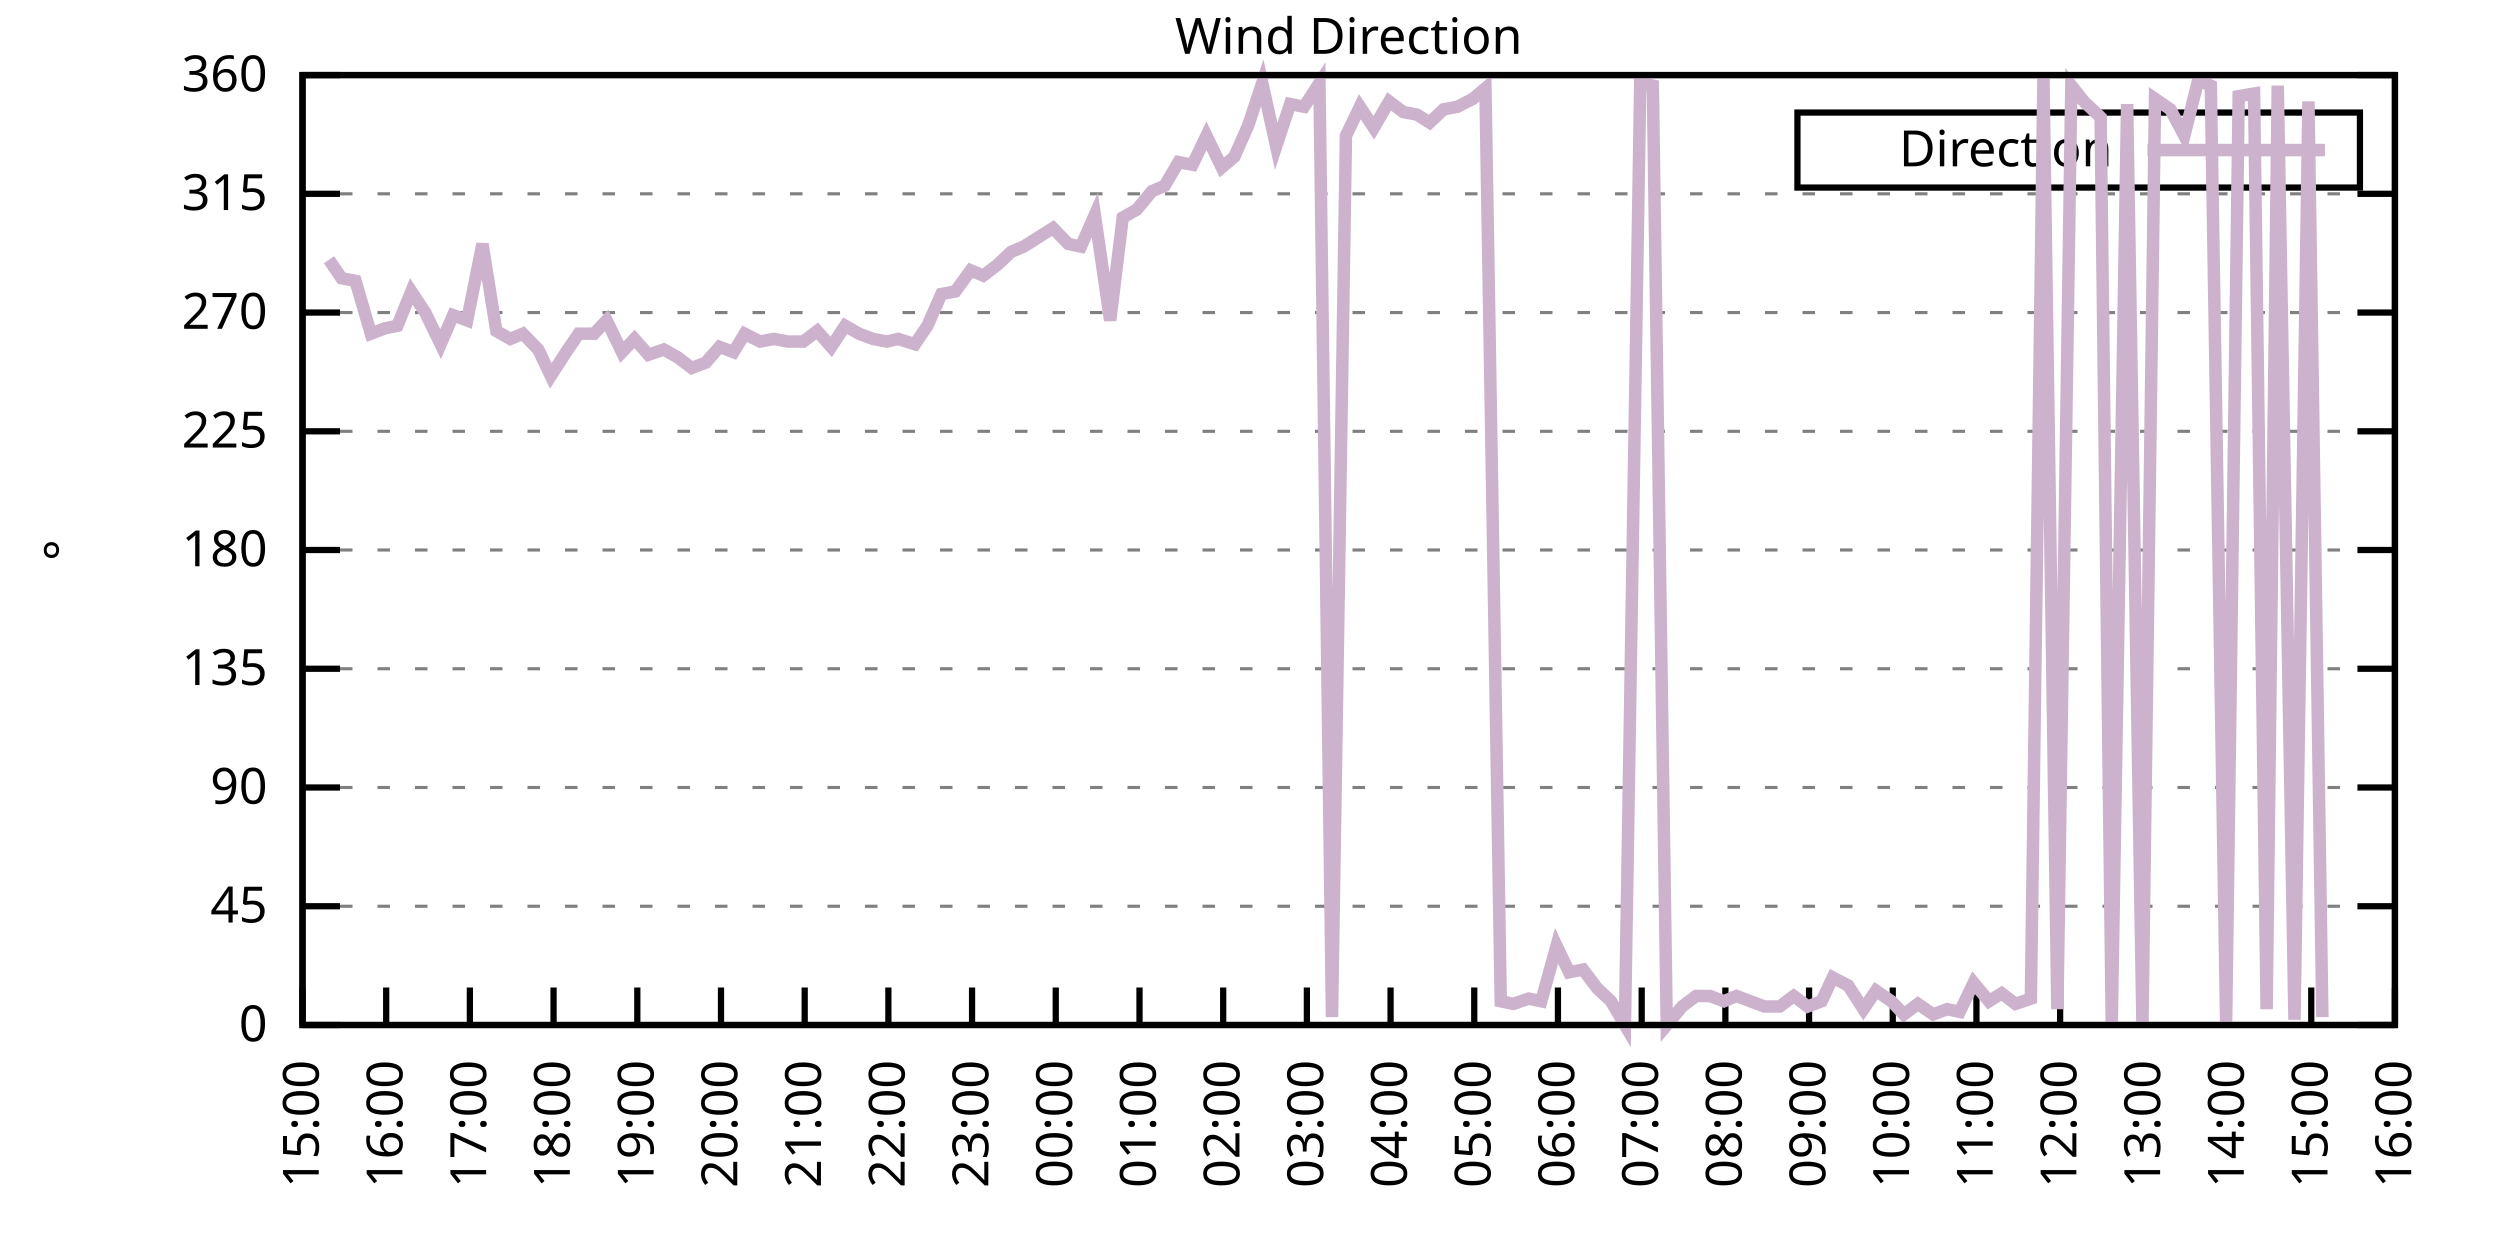
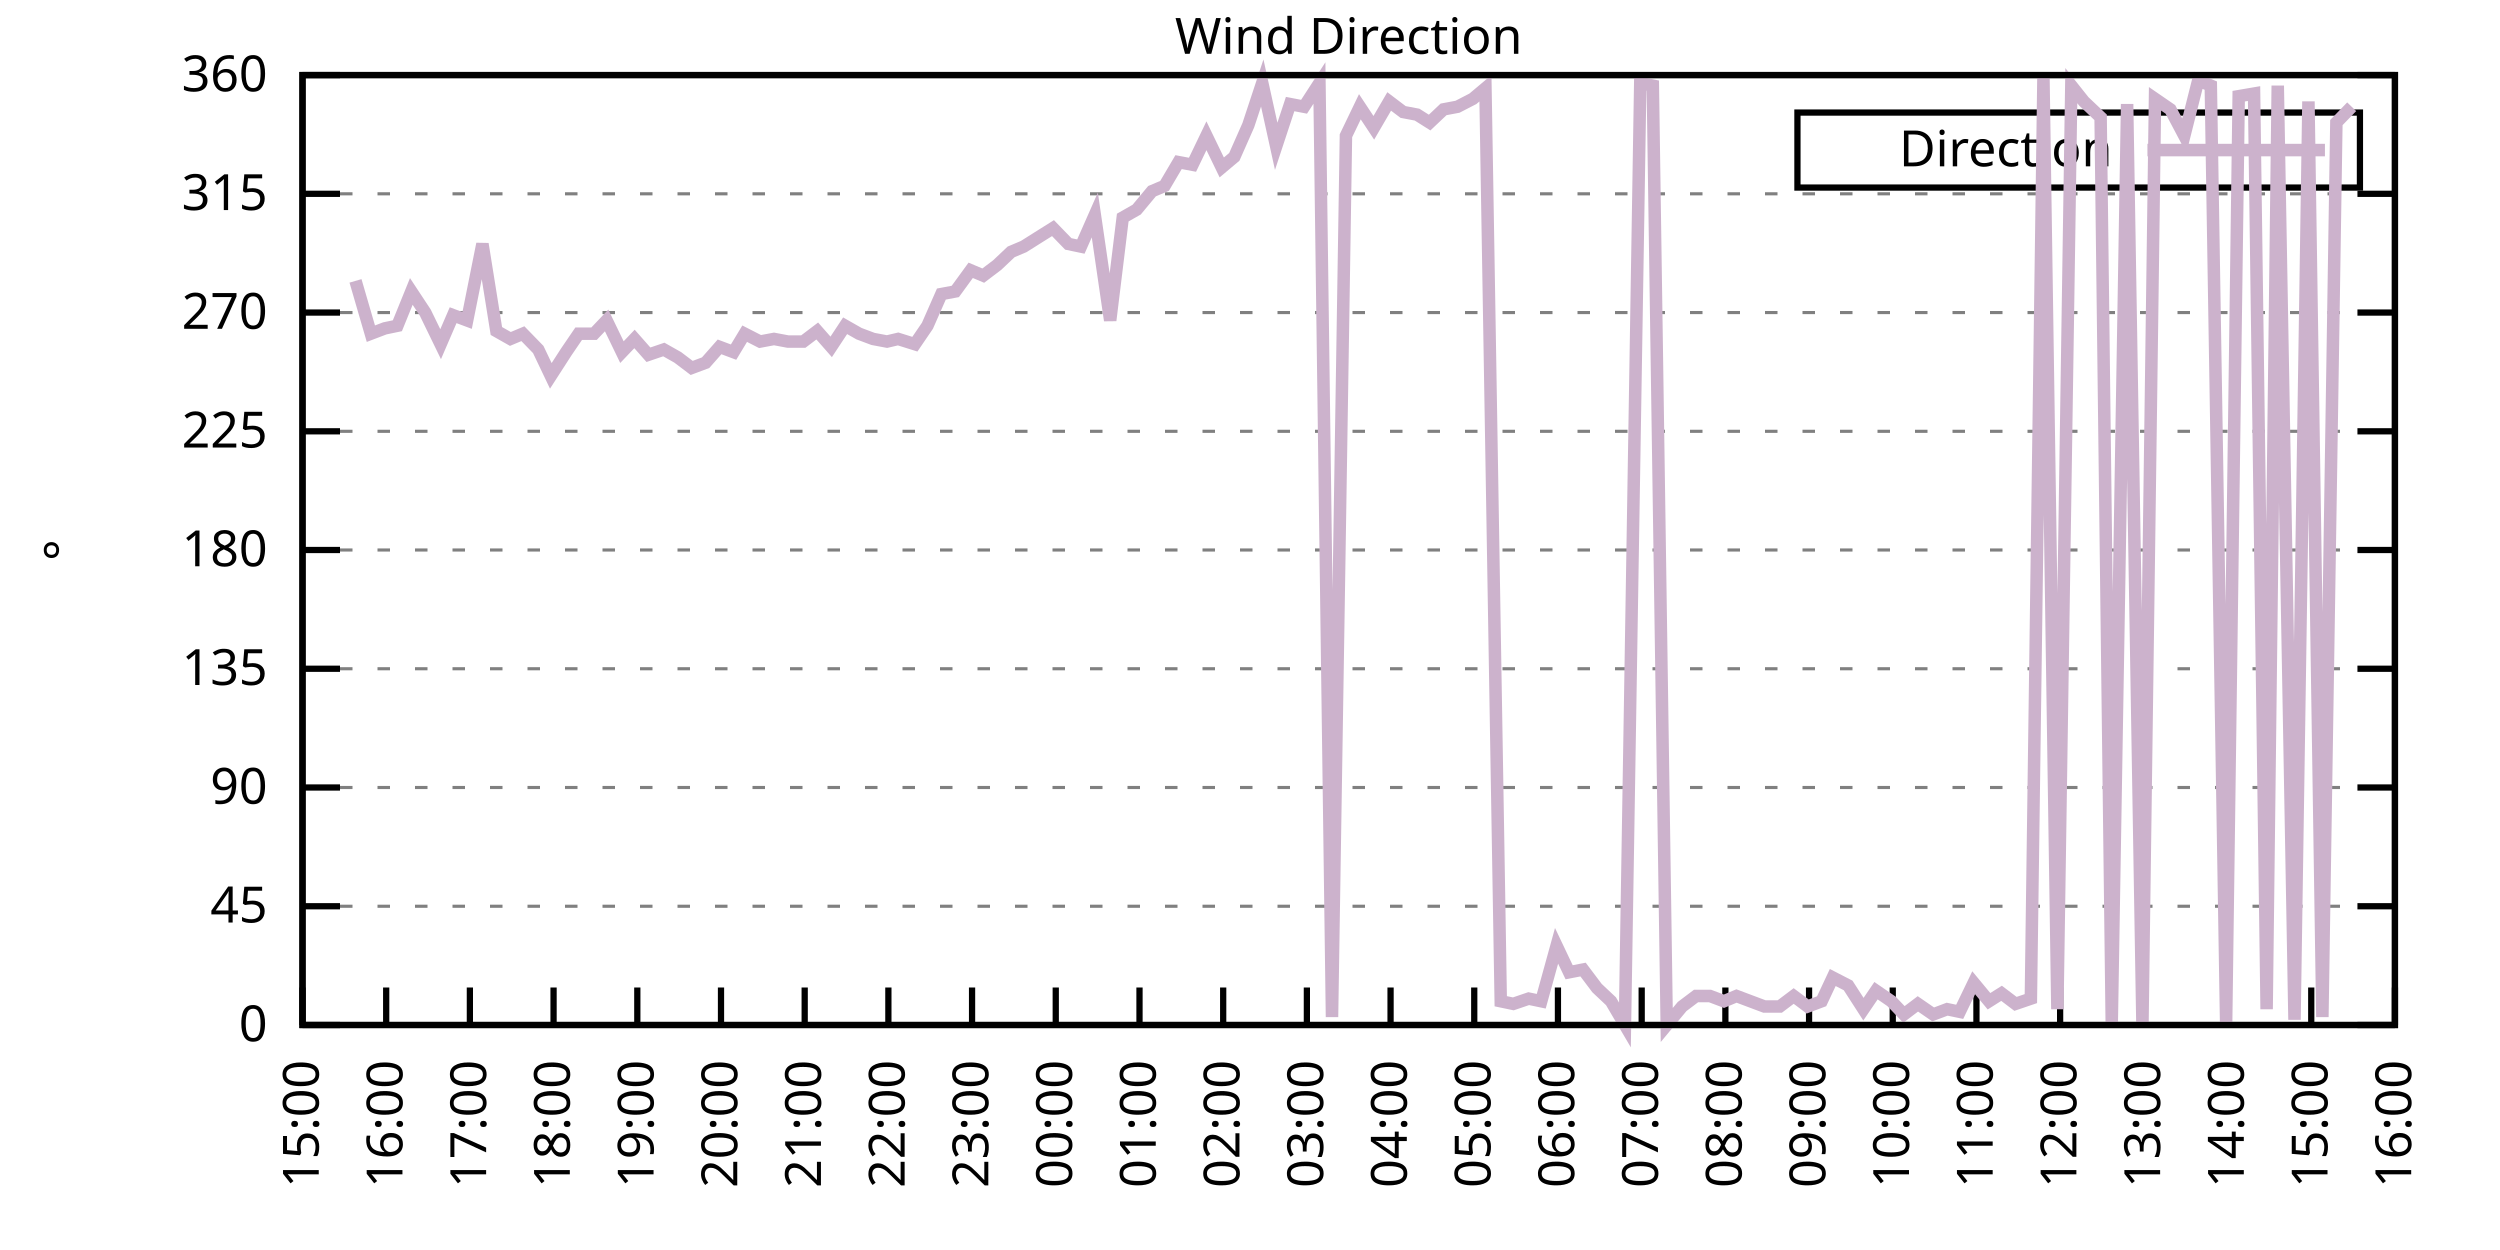
<svg xmlns="http://www.w3.org/2000/svg" xmlns:xlink="http://www.w3.org/1999/xlink" width="400" height="200" viewBox="0 0 400 200">
  <g id="gnuplot_canvas">
    <rect x="0" y="0" width="400" height="200" fill="none" />
    <defs>
      <circle id="gpDot" r="0.5" stroke-width="0.5" stroke="currentColor" />
      <path id="gpPt0" stroke-width="0.333" stroke="currentColor" d="M-1,0 h2 M0,-1 v2" />
      <path id="gpPt1" stroke-width="0.333" stroke="currentColor" d="M-1,-1 L1,1 M1,-1 L-1,1" />
      <path id="gpPt2" stroke-width="0.333" stroke="currentColor" d="M-1,0 L1,0 M0,-1 L0,1 M-1,-1 L1,1 M-1,1 L1,-1" />
      <rect id="gpPt3" stroke-width="0.333" stroke="currentColor" x="-1" y="-1" width="2" height="2" />
      <rect id="gpPt4" stroke-width="0.333" stroke="currentColor" fill="currentColor" x="-1" y="-1" width="2" height="2" />
      <circle id="gpPt5" stroke-width="0.333" stroke="currentColor" cx="0" cy="0" r="1" />
      <use xlink:href="#gpPt5" id="gpPt6" fill="currentColor" stroke="none" />
      <path id="gpPt7" stroke-width="0.333" stroke="currentColor" d="M0,-1.33 L-1.33,0.67 L1.33,0.67 z" />
      <use xlink:href="#gpPt7" id="gpPt8" fill="currentColor" stroke="none" />
      <use xlink:href="#gpPt7" id="gpPt9" stroke="currentColor" transform="rotate(180)" />
      <use xlink:href="#gpPt9" id="gpPt10" fill="currentColor" stroke="none" />
      <use xlink:href="#gpPt3" id="gpPt11" stroke="currentColor" transform="rotate(45)" />
      <use xlink:href="#gpPt11" id="gpPt12" fill="currentColor" stroke="none" />
      <path id="gpPt13" stroke-width="0.333" stroke="currentColor" d="M0,1.330 L1.265,0.411 L0.782,-1.067 L-0.782,-1.076 L-1.265,0.411 z" />
      <use xlink:href="#gpPt13" id="gpPt14" fill="currentColor" stroke="none" />
      <filter id="textbox" filterUnits="objectBoundingBox" x="0" y="0" height="1" width="1">
        <feFlood flood-color="white" flood-opacity="1" result="bgnd" />
        <feComposite in="SourceGraphic" in2="bgnd" operator="atop" />
      </filter>
      <filter id="greybox" filterUnits="objectBoundingBox" x="0" y="0" height="1" width="1">
        <feFlood flood-color="lightgrey" flood-opacity="1" result="grey" />
        <feComposite in="SourceGraphic" in2="grey" operator="atop" />
      </filter>
    </defs>
    <g fill="none" color="white" stroke="currentColor" stroke-width="1.00" stroke-linecap="butt" stroke-linejoin="miter">
</g>
    <g fill="none" color="black" stroke="currentColor" stroke-width="1.00" stroke-linecap="butt" stroke-linejoin="miter">
      <g stroke="none" shape-rendering="crispEdges">
        <polygon fill="rgb(255, 255, 255)" points="48.40,164.00 383.18,164.00 383.18,12.02 48.40,12.02 " />
      </g>
    </g>
    <g fill="none" color="black" stroke="currentColor" stroke-width="1.00" stroke-linecap="butt" stroke-linejoin="miter">
</g>
    <g fill="none" color="black" stroke="black" stroke-width="0.50" stroke-linecap="butt" stroke-linejoin="miter">
</g>
    <g fill="none" color="gray" stroke="currentColor" stroke-width="0.50" stroke-linecap="butt" stroke-linejoin="miter">
      <path stroke="gray" stroke-dasharray="2,4" class="gridline" d="M48.40,164.00 L383.19,164.00  " />
    </g>
    <g fill="none" color="gray" stroke="gray" stroke-width="1.00" stroke-linecap="butt" stroke-linejoin="miter">
</g>
    <g fill="none" color="black" stroke="currentColor" stroke-width="1.00" stroke-linecap="butt" stroke-linejoin="miter">
      <path stroke="black" d="M48.40,164.00 L54.40,164.00 M383.19,164.00 L377.19,164.00  " />
      <g transform="translate(42.80,166.60)" stroke="none" fill="black" font-family="Sans" font-size="8.00" text-anchor="end">
        <text>
          <tspan font-family="Sans"> 0</tspan>
        </text>
      </g>
    </g>
    <g fill="none" color="black" stroke="currentColor" stroke-width="1.00" stroke-linecap="butt" stroke-linejoin="miter">
</g>
    <g fill="none" color="black" stroke="black" stroke-width="0.50" stroke-linecap="butt" stroke-linejoin="miter">
</g>
    <g fill="none" color="gray" stroke="currentColor" stroke-width="0.50" stroke-linecap="butt" stroke-linejoin="miter">
      <path stroke="gray" stroke-dasharray="2,4" class="gridline" d="M48.40,145.00 L383.19,145.00  " />
    </g>
    <g fill="none" color="gray" stroke="gray" stroke-width="1.00" stroke-linecap="butt" stroke-linejoin="miter">
</g>
    <g fill="none" color="black" stroke="currentColor" stroke-width="1.00" stroke-linecap="butt" stroke-linejoin="miter">
      <path stroke="black" d="M48.40,145.00 L54.40,145.00 M383.19,145.00 L377.19,145.00  " />
      <g transform="translate(42.80,147.60)" stroke="none" fill="black" font-family="Sans" font-size="8.00" text-anchor="end">
        <text>
          <tspan font-family="Sans"> 45</tspan>
        </text>
      </g>
    </g>
    <g fill="none" color="black" stroke="currentColor" stroke-width="1.00" stroke-linecap="butt" stroke-linejoin="miter">
</g>
    <g fill="none" color="black" stroke="black" stroke-width="0.50" stroke-linecap="butt" stroke-linejoin="miter">
</g>
    <g fill="none" color="gray" stroke="currentColor" stroke-width="0.50" stroke-linecap="butt" stroke-linejoin="miter">
      <path stroke="gray" stroke-dasharray="2,4" class="gridline" d="M48.40,126.00 L383.19,126.00  " />
    </g>
    <g fill="none" color="gray" stroke="gray" stroke-width="1.00" stroke-linecap="butt" stroke-linejoin="miter">
</g>
    <g fill="none" color="black" stroke="currentColor" stroke-width="1.00" stroke-linecap="butt" stroke-linejoin="miter">
      <path stroke="black" d="M48.40,126.00 L54.40,126.00 M383.19,126.00 L377.19,126.00  " />
      <g transform="translate(42.80,128.60)" stroke="none" fill="black" font-family="Sans" font-size="8.00" text-anchor="end">
        <text>
          <tspan font-family="Sans"> 90</tspan>
        </text>
      </g>
    </g>
    <g fill="none" color="black" stroke="currentColor" stroke-width="1.00" stroke-linecap="butt" stroke-linejoin="miter">
</g>
    <g fill="none" color="black" stroke="black" stroke-width="0.50" stroke-linecap="butt" stroke-linejoin="miter">
</g>
    <g fill="none" color="gray" stroke="currentColor" stroke-width="0.50" stroke-linecap="butt" stroke-linejoin="miter">
      <path stroke="gray" stroke-dasharray="2,4" class="gridline" d="M48.40,107.00 L383.19,107.00  " />
    </g>
    <g fill="none" color="gray" stroke="gray" stroke-width="1.00" stroke-linecap="butt" stroke-linejoin="miter">
</g>
    <g fill="none" color="black" stroke="currentColor" stroke-width="1.00" stroke-linecap="butt" stroke-linejoin="miter">
      <path stroke="black" d="M48.40,107.00 L54.40,107.00 M383.19,107.00 L377.19,107.00  " />
      <g transform="translate(42.80,109.60)" stroke="none" fill="black" font-family="Sans" font-size="8.00" text-anchor="end">
        <text>
          <tspan font-family="Sans"> 135</tspan>
        </text>
      </g>
    </g>
    <g fill="none" color="black" stroke="currentColor" stroke-width="1.00" stroke-linecap="butt" stroke-linejoin="miter">
</g>
    <g fill="none" color="black" stroke="black" stroke-width="0.50" stroke-linecap="butt" stroke-linejoin="miter">
</g>
    <g fill="none" color="gray" stroke="currentColor" stroke-width="0.50" stroke-linecap="butt" stroke-linejoin="miter">
      <path stroke="gray" stroke-dasharray="2,4" class="gridline" d="M48.40,88.00 L383.19,88.00  " />
    </g>
    <g fill="none" color="gray" stroke="gray" stroke-width="1.00" stroke-linecap="butt" stroke-linejoin="miter">
</g>
    <g fill="none" color="black" stroke="currentColor" stroke-width="1.00" stroke-linecap="butt" stroke-linejoin="miter">
      <path stroke="black" d="M48.40,88.00 L54.40,88.00 M383.19,88.00 L377.19,88.00  " />
      <g transform="translate(42.80,90.60)" stroke="none" fill="black" font-family="Sans" font-size="8.00" text-anchor="end">
        <text>
          <tspan font-family="Sans"> 180</tspan>
        </text>
      </g>
    </g>
    <g fill="none" color="black" stroke="currentColor" stroke-width="1.00" stroke-linecap="butt" stroke-linejoin="miter">
</g>
    <g fill="none" color="black" stroke="black" stroke-width="0.50" stroke-linecap="butt" stroke-linejoin="miter">
</g>
    <g fill="none" color="gray" stroke="currentColor" stroke-width="0.50" stroke-linecap="butt" stroke-linejoin="miter">
      <path stroke="gray" stroke-dasharray="2,4" class="gridline" d="M48.40,69.01 L383.19,69.01  " />
    </g>
    <g fill="none" color="gray" stroke="gray" stroke-width="1.00" stroke-linecap="butt" stroke-linejoin="miter">
</g>
    <g fill="none" color="black" stroke="currentColor" stroke-width="1.00" stroke-linecap="butt" stroke-linejoin="miter">
      <path stroke="black" d="M48.40,69.01 L54.40,69.01 M383.19,69.01 L377.19,69.01  " />
      <g transform="translate(42.80,71.61)" stroke="none" fill="black" font-family="Sans" font-size="8.00" text-anchor="end">
        <text>
          <tspan font-family="Sans"> 225</tspan>
        </text>
      </g>
    </g>
    <g fill="none" color="black" stroke="currentColor" stroke-width="1.00" stroke-linecap="butt" stroke-linejoin="miter">
</g>
    <g fill="none" color="black" stroke="black" stroke-width="0.50" stroke-linecap="butt" stroke-linejoin="miter">
</g>
    <g fill="none" color="gray" stroke="currentColor" stroke-width="0.50" stroke-linecap="butt" stroke-linejoin="miter">
      <path stroke="gray" stroke-dasharray="2,4" class="gridline" d="M48.40,50.01 L383.19,50.01  " />
    </g>
    <g fill="none" color="gray" stroke="gray" stroke-width="1.00" stroke-linecap="butt" stroke-linejoin="miter">
</g>
    <g fill="none" color="black" stroke="currentColor" stroke-width="1.00" stroke-linecap="butt" stroke-linejoin="miter">
      <path stroke="black" d="M48.40,50.01 L54.40,50.01 M383.19,50.01 L377.19,50.01  " />
      <g transform="translate(42.80,52.61)" stroke="none" fill="black" font-family="Sans" font-size="8.00" text-anchor="end">
        <text>
          <tspan font-family="Sans"> 270</tspan>
        </text>
      </g>
    </g>
    <g fill="none" color="black" stroke="currentColor" stroke-width="1.00" stroke-linecap="butt" stroke-linejoin="miter">
</g>
    <g fill="none" color="black" stroke="black" stroke-width="0.50" stroke-linecap="butt" stroke-linejoin="miter">
</g>
    <g fill="none" color="gray" stroke="currentColor" stroke-width="0.50" stroke-linecap="butt" stroke-linejoin="miter">
      <path stroke="gray" stroke-dasharray="2,4" class="gridline" d="M48.40,31.01 L383.19,31.01  " />
    </g>
    <g fill="none" color="gray" stroke="gray" stroke-width="1.00" stroke-linecap="butt" stroke-linejoin="miter">
</g>
    <g fill="none" color="black" stroke="currentColor" stroke-width="1.00" stroke-linecap="butt" stroke-linejoin="miter">
      <path stroke="black" d="M48.40,31.01 L54.40,31.01 M383.19,31.01 L377.19,31.01  " />
      <g transform="translate(42.80,33.61)" stroke="none" fill="black" font-family="Sans" font-size="8.00" text-anchor="end">
        <text>
          <tspan font-family="Sans"> 315</tspan>
        </text>
      </g>
    </g>
    <g fill="none" color="black" stroke="currentColor" stroke-width="1.00" stroke-linecap="butt" stroke-linejoin="miter">
</g>
    <g fill="none" color="black" stroke="black" stroke-width="0.50" stroke-linecap="butt" stroke-linejoin="miter">
</g>
    <g fill="none" color="gray" stroke="currentColor" stroke-width="0.50" stroke-linecap="butt" stroke-linejoin="miter">
      <path stroke="gray" stroke-dasharray="2,4" class="gridline" d="M48.40,12.01 L383.19,12.01  " />
    </g>
    <g fill="none" color="gray" stroke="gray" stroke-width="1.00" stroke-linecap="butt" stroke-linejoin="miter">
</g>
    <g fill="none" color="black" stroke="currentColor" stroke-width="1.00" stroke-linecap="butt" stroke-linejoin="miter">
      <path stroke="black" d="M48.40,12.01 L54.40,12.01 M383.19,12.01 L377.19,12.01  " />
      <g transform="translate(42.80,14.61)" stroke="none" fill="black" font-family="Sans" font-size="8.00" text-anchor="end">
        <text>
          <tspan font-family="Sans"> 360</tspan>
        </text>
      </g>
    </g>
    <g fill="none" color="black" stroke="currentColor" stroke-width="1.00" stroke-linecap="butt" stroke-linejoin="miter">
      <path stroke="black" d="M48.40,164.00 L48.40,158.00  " />
      <g transform="translate(51.00,169.60) rotate(270.00)" stroke="none" fill="black" font-family="Sans" font-size="8.00" text-anchor="end">
        <text>
          <tspan font-family="Sans">15:00</tspan>
        </text>
      </g>
    </g>
    <g fill="none" color="black" stroke="currentColor" stroke-width="1.00" stroke-linecap="butt" stroke-linejoin="miter">
      <path stroke="black" d="M61.79,164.00 L61.79,158.00  " />
      <g transform="translate(64.39,169.60) rotate(270.00)" stroke="none" fill="black" font-family="Sans" font-size="8.00" text-anchor="end">
        <text>
          <tspan font-family="Sans">16:00</tspan>
        </text>
      </g>
    </g>
    <g fill="none" color="black" stroke="currentColor" stroke-width="1.00" stroke-linecap="butt" stroke-linejoin="miter">
      <path stroke="black" d="M75.18,164.00 L75.18,158.00  " />
      <g transform="translate(77.78,169.60) rotate(270.00)" stroke="none" fill="black" font-family="Sans" font-size="8.00" text-anchor="end">
        <text>
          <tspan font-family="Sans">17:00</tspan>
        </text>
      </g>
    </g>
    <g fill="none" color="black" stroke="currentColor" stroke-width="1.00" stroke-linecap="butt" stroke-linejoin="miter">
      <path stroke="black" d="M88.57,164.00 L88.57,158.00  " />
      <g transform="translate(91.17,169.60) rotate(270.00)" stroke="none" fill="black" font-family="Sans" font-size="8.00" text-anchor="end">
        <text>
          <tspan font-family="Sans">18:00</tspan>
        </text>
      </g>
    </g>
    <g fill="none" color="black" stroke="currentColor" stroke-width="1.00" stroke-linecap="butt" stroke-linejoin="miter">
      <path stroke="black" d="M101.97,164.00 L101.97,158.00  " />
      <g transform="translate(104.57,169.60) rotate(270.00)" stroke="none" fill="black" font-family="Sans" font-size="8.00" text-anchor="end">
        <text>
          <tspan font-family="Sans">19:00</tspan>
        </text>
      </g>
    </g>
    <g fill="none" color="black" stroke="currentColor" stroke-width="1.00" stroke-linecap="butt" stroke-linejoin="miter">
      <path stroke="black" d="M115.36,164.00 L115.36,158.00  " />
      <g transform="translate(117.96,169.60) rotate(270.00)" stroke="none" fill="black" font-family="Sans" font-size="8.00" text-anchor="end">
        <text>
          <tspan font-family="Sans">20:00</tspan>
        </text>
      </g>
    </g>
    <g fill="none" color="black" stroke="currentColor" stroke-width="1.00" stroke-linecap="butt" stroke-linejoin="miter">
      <path stroke="black" d="M128.75,164.00 L128.75,158.00  " />
      <g transform="translate(131.35,169.60) rotate(270.00)" stroke="none" fill="black" font-family="Sans" font-size="8.00" text-anchor="end">
        <text>
          <tspan font-family="Sans">21:00</tspan>
        </text>
      </g>
    </g>
    <g fill="none" color="black" stroke="currentColor" stroke-width="1.00" stroke-linecap="butt" stroke-linejoin="miter">
      <path stroke="black" d="M142.14,164.00 L142.14,158.00  " />
      <g transform="translate(144.74,169.60) rotate(270.00)" stroke="none" fill="black" font-family="Sans" font-size="8.00" text-anchor="end">
        <text>
          <tspan font-family="Sans">22:00</tspan>
        </text>
      </g>
    </g>
    <g fill="none" color="black" stroke="currentColor" stroke-width="1.00" stroke-linecap="butt" stroke-linejoin="miter">
      <path stroke="black" d="M155.53,164.00 L155.53,158.00  " />
      <g transform="translate(158.13,169.60) rotate(270.00)" stroke="none" fill="black" font-family="Sans" font-size="8.00" text-anchor="end">
        <text>
          <tspan font-family="Sans">23:00</tspan>
        </text>
      </g>
    </g>
    <g fill="none" color="black" stroke="currentColor" stroke-width="1.00" stroke-linecap="butt" stroke-linejoin="miter">
      <path stroke="black" d="M168.92,164.00 L168.92,158.00  " />
      <g transform="translate(171.52,169.60) rotate(270.00)" stroke="none" fill="black" font-family="Sans" font-size="8.00" text-anchor="end">
        <text>
          <tspan font-family="Sans">00:00</tspan>
        </text>
      </g>
    </g>
    <g fill="none" color="black" stroke="currentColor" stroke-width="1.00" stroke-linecap="butt" stroke-linejoin="miter">
      <path stroke="black" d="M182.32,164.00 L182.32,158.00  " />
      <g transform="translate(184.92,169.60) rotate(270.00)" stroke="none" fill="black" font-family="Sans" font-size="8.00" text-anchor="end">
        <text>
          <tspan font-family="Sans">01:00</tspan>
        </text>
      </g>
    </g>
    <g fill="none" color="black" stroke="currentColor" stroke-width="1.00" stroke-linecap="butt" stroke-linejoin="miter">
      <path stroke="black" d="M195.71,164.00 L195.71,158.00  " />
      <g transform="translate(198.31,169.60) rotate(270.00)" stroke="none" fill="black" font-family="Sans" font-size="8.00" text-anchor="end">
        <text>
          <tspan font-family="Sans">02:00</tspan>
        </text>
      </g>
    </g>
    <g fill="none" color="black" stroke="currentColor" stroke-width="1.00" stroke-linecap="butt" stroke-linejoin="miter">
      <path stroke="black" d="M209.10,164.00 L209.10,158.00  " />
      <g transform="translate(211.70,169.60) rotate(270.00)" stroke="none" fill="black" font-family="Sans" font-size="8.00" text-anchor="end">
        <text>
          <tspan font-family="Sans">03:00</tspan>
        </text>
      </g>
    </g>
    <g fill="none" color="black" stroke="currentColor" stroke-width="1.00" stroke-linecap="butt" stroke-linejoin="miter">
      <path stroke="black" d="M222.49,164.00 L222.49,158.00  " />
      <g transform="translate(225.09,169.60) rotate(270.00)" stroke="none" fill="black" font-family="Sans" font-size="8.00" text-anchor="end">
        <text>
          <tspan font-family="Sans">04:00</tspan>
        </text>
      </g>
    </g>
    <g fill="none" color="black" stroke="currentColor" stroke-width="1.00" stroke-linecap="butt" stroke-linejoin="miter">
      <path stroke="black" d="M235.88,164.00 L235.88,158.00  " />
      <g transform="translate(238.48,169.60) rotate(270.00)" stroke="none" fill="black" font-family="Sans" font-size="8.00" text-anchor="end">
        <text>
          <tspan font-family="Sans">05:00</tspan>
        </text>
      </g>
    </g>
    <g fill="none" color="black" stroke="currentColor" stroke-width="1.00" stroke-linecap="butt" stroke-linejoin="miter">
      <path stroke="black" d="M249.27,164.00 L249.27,158.00  " />
      <g transform="translate(251.87,169.60) rotate(270.00)" stroke="none" fill="black" font-family="Sans" font-size="8.00" text-anchor="end">
        <text>
          <tspan font-family="Sans">06:00</tspan>
        </text>
      </g>
    </g>
    <g fill="none" color="black" stroke="currentColor" stroke-width="1.00" stroke-linecap="butt" stroke-linejoin="miter">
      <path stroke="black" d="M262.67,164.00 L262.67,158.00  " />
      <g transform="translate(265.27,169.60) rotate(270.00)" stroke="none" fill="black" font-family="Sans" font-size="8.00" text-anchor="end">
        <text>
          <tspan font-family="Sans">07:00</tspan>
        </text>
      </g>
    </g>
    <g fill="none" color="black" stroke="currentColor" stroke-width="1.00" stroke-linecap="butt" stroke-linejoin="miter">
      <path stroke="black" d="M276.06,164.00 L276.06,158.00  " />
      <g transform="translate(278.66,169.60) rotate(270.00)" stroke="none" fill="black" font-family="Sans" font-size="8.00" text-anchor="end">
        <text>
          <tspan font-family="Sans">08:00</tspan>
        </text>
      </g>
    </g>
    <g fill="none" color="black" stroke="currentColor" stroke-width="1.00" stroke-linecap="butt" stroke-linejoin="miter">
      <path stroke="black" d="M289.45,164.00 L289.45,158.00  " />
      <g transform="translate(292.05,169.60) rotate(270.00)" stroke="none" fill="black" font-family="Sans" font-size="8.00" text-anchor="end">
        <text>
          <tspan font-family="Sans">09:00</tspan>
        </text>
      </g>
    </g>
    <g fill="none" color="black" stroke="currentColor" stroke-width="1.00" stroke-linecap="butt" stroke-linejoin="miter">
      <path stroke="black" d="M302.84,164.00 L302.84,158.00  " />
      <g transform="translate(305.44,169.60) rotate(270.00)" stroke="none" fill="black" font-family="Sans" font-size="8.00" text-anchor="end">
        <text>
          <tspan font-family="Sans">10:00</tspan>
        </text>
      </g>
    </g>
    <g fill="none" color="black" stroke="currentColor" stroke-width="1.00" stroke-linecap="butt" stroke-linejoin="miter">
      <path stroke="black" d="M316.23,164.00 L316.23,158.00  " />
      <g transform="translate(318.83,169.60) rotate(270.00)" stroke="none" fill="black" font-family="Sans" font-size="8.00" text-anchor="end">
        <text>
          <tspan font-family="Sans">11:00</tspan>
        </text>
      </g>
    </g>
    <g fill="none" color="black" stroke="currentColor" stroke-width="1.00" stroke-linecap="butt" stroke-linejoin="miter">
      <path stroke="black" d="M329.62,164.00 L329.62,158.00  " />
      <g transform="translate(332.22,169.60) rotate(270.00)" stroke="none" fill="black" font-family="Sans" font-size="8.00" text-anchor="end">
        <text>
          <tspan font-family="Sans">12:00</tspan>
        </text>
      </g>
    </g>
    <g fill="none" color="black" stroke="currentColor" stroke-width="1.00" stroke-linecap="butt" stroke-linejoin="miter">
      <path stroke="black" d="M343.02,164.00 L343.02,158.00  " />
      <g transform="translate(345.62,169.60) rotate(270.00)" stroke="none" fill="black" font-family="Sans" font-size="8.00" text-anchor="end">
        <text>
          <tspan font-family="Sans">13:00</tspan>
        </text>
      </g>
    </g>
    <g fill="none" color="black" stroke="currentColor" stroke-width="1.00" stroke-linecap="butt" stroke-linejoin="miter">
      <path stroke="black" d="M356.41,164.00 L356.41,158.00  " />
      <g transform="translate(359.01,169.60) rotate(270.00)" stroke="none" fill="black" font-family="Sans" font-size="8.00" text-anchor="end">
        <text>
          <tspan font-family="Sans">14:00</tspan>
        </text>
      </g>
    </g>
    <g fill="none" color="black" stroke="currentColor" stroke-width="1.00" stroke-linecap="butt" stroke-linejoin="miter">
      <path stroke="black" d="M369.80,164.00 L369.80,158.00  " />
      <g transform="translate(372.40,169.60) rotate(270.00)" stroke="none" fill="black" font-family="Sans" font-size="8.00" text-anchor="end">
        <text>
          <tspan font-family="Sans">15:00</tspan>
        </text>
      </g>
    </g>
    <g fill="none" color="black" stroke="currentColor" stroke-width="1.00" stroke-linecap="butt" stroke-linejoin="miter">
      <path stroke="black" d="M383.19,164.00 L383.19,158.00  " />
      <g transform="translate(385.79,169.60) rotate(270.00)" stroke="none" fill="black" font-family="Sans" font-size="8.00" text-anchor="end">
        <text>
          <tspan font-family="Sans">16:00</tspan>
        </text>
      </g>
    </g>
    <g fill="none" color="black" stroke="currentColor" stroke-width="1.00" stroke-linecap="butt" stroke-linejoin="miter">
</g>
    <g fill="none" color="black" stroke="currentColor" stroke-width="1.00" stroke-linecap="butt" stroke-linejoin="miter">
      <path stroke="black" d="M48.40,12.01 L48.40,164.00 L383.19,164.00 L383.19,12.01 L48.40,12.01 Z  " />
    </g>
    <g fill="none" color="black" stroke="currentColor" stroke-width="1.00" stroke-linecap="butt" stroke-linejoin="miter">
</g>
    <g fill="none" color="black" stroke="currentColor" stroke-width="1.00" stroke-linecap="butt" stroke-linejoin="miter">
      <path stroke="black" d="M287.59,30.01 L287.59,18.01 L377.59,18.01 L377.59,30.01 L287.59,30.01 Z  " />
    </g>
    <g id="Wind_direction_plot_1">
      <g fill="none" color="white" stroke="black" stroke-width="2.00" stroke-linecap="butt" stroke-linejoin="miter">
</g>
      <g fill="none" color="black" stroke="currentColor" stroke-width="2.00" stroke-linecap="butt" stroke-linejoin="miter">
        <g transform="translate(337.99,26.61)" stroke="none" fill="black" font-family="Sans" font-size="8.00" text-anchor="end">
          <text>
            <tspan font-family="Sans">Direction</tspan>
          </text>
        </g>
      </g>
      <g fill="none" color="black" stroke="currentColor" stroke-width="2.00" stroke-linecap="butt" stroke-linejoin="miter">
-         <path stroke="rgb(204, 178, 204)" d="M343.59,24.01 L371.99,24.01 M52.64,41.56 L54.65,44.52 L56.88,44.94 L59.34,53.39 L61.57,52.54 L63.58,52.12   L65.81,46.63 L68.04,50.01 L70.50,55.07 L72.50,50.43 L74.74,51.27 L77.19,39.03 L79.42,52.96 L81.66,54.23   L83.66,53.39 L86.12,55.92 L88.13,60.14 L90.58,56.34 L92.59,53.39 L95.05,53.39 L97.06,51.27 L99.51,56.34   L101.52,54.23 L103.75,56.76 L106.21,55.92 L108.44,57.18 L110.67,58.87 L112.90,58.03 L115.13,55.50 L117.37,56.34   L119.15,53.39 L121.61,54.65 L123.84,54.23 L126.07,54.65 L128.53,54.65 L130.76,52.96 L132.99,55.50 L135.22,52.12   L137.45,53.39 L139.69,54.23 L141.92,54.65 L143.70,54.23 L146.38,55.07 L148.39,52.12 L150.62,47.05 L152.85,46.63   L155.31,43.25 L157.32,44.10 L159.55,42.41 L161.78,40.30 L163.79,39.45 L166.47,37.76 L168.48,36.50 L170.93,39.03   L172.94,39.45 L175.17,34.39 L177.63,51.27 L179.64,34.81 L181.87,33.54 L184.32,30.59 L186.33,29.74 L188.57,25.94   L190.80,26.36 L193.03,21.72 L195.48,26.79 L197.49,25.10 L199.73,20.03 L201.96,13.28 L204.19,23.41 L206.42,16.65   L208.65,17.08 L211.11,13.28 L213.12,162.73 L215.35,21.72 L217.58,17.08 L219.81,20.45 L222.27,16.23 L224.50,17.92   L226.73,18.34 L228.74,19.61 L230.97,17.50 L233.20,17.08 L235.66,15.81 L237.67,14.12 L240.12,160.20 L242.13,160.62   L244.59,159.78 L246.60,160.20 L249.05,151.33 L251.06,155.56 L253.29,155.13 L255.52,158.09 L257.76,160.20 L259.99,164.00   L262.44,13.28 L264.45,13.70 L266.68,164.00 L269.14,161.04 L271.37,159.36 L273.60,159.36 L275.83,160.20 L277.84,159.36   L280.07,160.20 L282.31,161.04 L284.76,161.04 L286.99,159.36 L289.23,161.04 L291.46,160.20 L293.24,156.40 L295.70,157.67   L298.15,161.47 L300.16,158.51 L302.62,160.20 L304.63,162.31 L306.86,160.62 L309.31,162.31 L311.54,161.47 L313.55,161.89   L315.79,157.24 L318.24,160.20 L320.25,158.93 L322.48,160.62 L324.94,159.78 L326.95,12.43 L329.18,161.47 L331.41,13.70   L333.42,16.23 L336.10,18.77 L337.88,163.58 L340.34,16.65 L342.79,164.00 L344.80,15.81 L347.26,17.50 L349.49,21.72   L351.72,12.85 L353.73,13.70 L356.18,163.58 L358.19,15.39 L360.65,14.97 L362.66,161.47 L364.44,13.70 L367.12,163.16   L369.35,16.23 L371.58,162.73  " />
+         <path stroke="rgb(204, 178, 204)" d="M343.59,24.01 L371.99,24.01 M56.88,44.94 L59.34,53.39 L61.57,52.54 L63.58,52.12 L65.81,46.63 L68.04,50.01   L70.50,55.07 L72.50,50.43 L74.74,51.27 L77.19,39.03 L79.42,52.96 L81.66,54.23 L83.66,53.39 L86.12,55.92   L88.13,60.14 L90.58,56.34 L92.59,53.39 L95.05,53.39 L97.06,51.27 L99.51,56.34 L101.52,54.23 L103.75,56.76   L106.21,55.92 L108.44,57.18 L110.67,58.87 L112.90,58.03 L115.13,55.50 L117.37,56.34 L119.15,53.39 L121.61,54.65   L123.84,54.23 L126.07,54.65 L128.53,54.65 L130.76,52.96 L132.99,55.50 L135.22,52.12 L137.45,53.39 L139.69,54.23   L141.92,54.65 L143.70,54.23 L146.38,55.07 L148.39,52.12 L150.62,47.05 L152.85,46.63 L155.31,43.25 L157.32,44.10   L159.55,42.41 L161.78,40.30 L163.79,39.45 L166.47,37.76 L168.48,36.50 L170.93,39.03 L172.94,39.45 L175.17,34.39   L177.63,51.27 L179.64,34.81 L181.87,33.54 L184.32,30.59 L186.33,29.74 L188.57,25.94 L190.80,26.36 L193.03,21.72   L195.48,26.79 L197.49,25.10 L199.73,20.03 L201.96,13.28 L204.19,23.41 L206.42,16.65 L208.65,17.08 L211.11,13.28   L213.12,162.73 L215.35,21.72 L217.58,17.08 L219.81,20.45 L222.27,16.23 L224.50,17.92 L226.73,18.34 L228.74,19.61   L230.97,17.50 L233.20,17.08 L235.66,15.81 L237.67,14.12 L240.12,160.20 L242.13,160.62 L244.59,159.78 L246.60,160.20   L249.05,151.33 L251.06,155.56 L253.29,155.13 L255.52,158.09 L257.76,160.20 L259.99,164.00 L262.44,13.28 L264.45,13.70   L266.68,164.00 L269.14,161.04 L271.37,159.36 L273.60,159.36 L275.83,160.20 L277.84,159.36 L280.07,160.20 L282.31,161.04   L284.76,161.04 L286.99,159.36 L289.23,161.04 L291.46,160.20 L293.24,156.40 L295.70,157.67 L298.15,161.47 L300.16,158.51   L302.62,160.20 L304.63,162.31 L306.86,160.62 L309.31,162.31 L311.54,161.47 L313.55,161.89 L315.79,157.24 L318.24,160.20   L320.25,158.93 L322.48,160.62 L324.94,159.78 L326.95,12.43 L329.18,161.47 L331.41,13.70 L333.42,16.23 L336.10,18.77   L337.88,163.58 L340.34,16.65 L342.79,164.00 L344.80,15.81 L347.26,17.50 L349.49,21.72 L351.72,12.85 L353.73,13.70   L356.18,163.58 L358.19,15.39 L360.65,14.97 L362.66,161.47 L364.44,13.70 L367.12,163.16 L369.35,16.23 L371.58,162.73   L373.82,19.61 L376.27,17.08  " />
      </g>
    </g>
    <g fill="none" color="black" stroke="currentColor" stroke-width="2.00" stroke-linecap="butt" stroke-linejoin="miter">
</g>
    <g fill="none" color="black" stroke="black" stroke-width="1.00" stroke-linecap="butt" stroke-linejoin="miter">
</g>
    <g fill="none" color="black" stroke="currentColor" stroke-width="1.00" stroke-linecap="butt" stroke-linejoin="miter">
      <path stroke="black" d="M48.40,12.01 L48.40,164.00 L383.19,164.00 L383.19,12.01 L48.40,12.01 Z  " />
      <g transform="translate(12.80,88.01) rotate(270.00)" stroke="none" fill="black" font-family="Sans" font-size="8.00" text-anchor="middle">
        <text>
          <tspan font-family="Sans">°</tspan>
        </text>
      </g>
    </g>
    <g fill="none" color="black" stroke="currentColor" stroke-width="1.00" stroke-linecap="butt" stroke-linejoin="miter">
</g>
    <g fill="none" color="black" stroke="currentColor" stroke-width="1.00" stroke-linecap="butt" stroke-linejoin="miter">
      <g transform="translate(215.79,8.61)" stroke="none" fill="black" font-family="Sans" font-size="8.00" text-anchor="middle">
        <text>
          <tspan font-family="Sans">Wind Direction</tspan>
        </text>
      </g>
    </g>
    <g fill="none" color="black" stroke="currentColor" stroke-width="1.00" stroke-linecap="butt" stroke-linejoin="miter">
</g>
  </g>
</svg>
